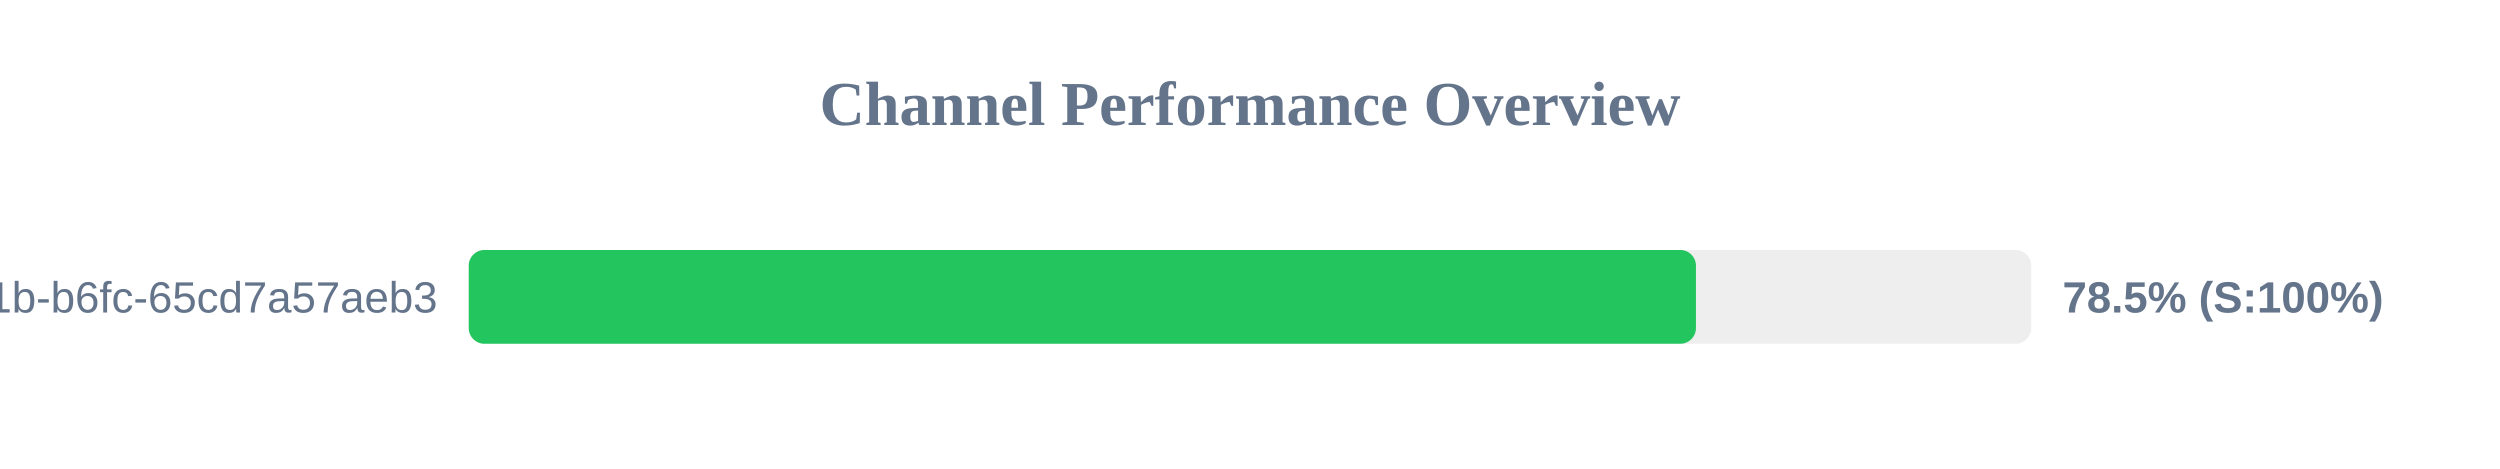
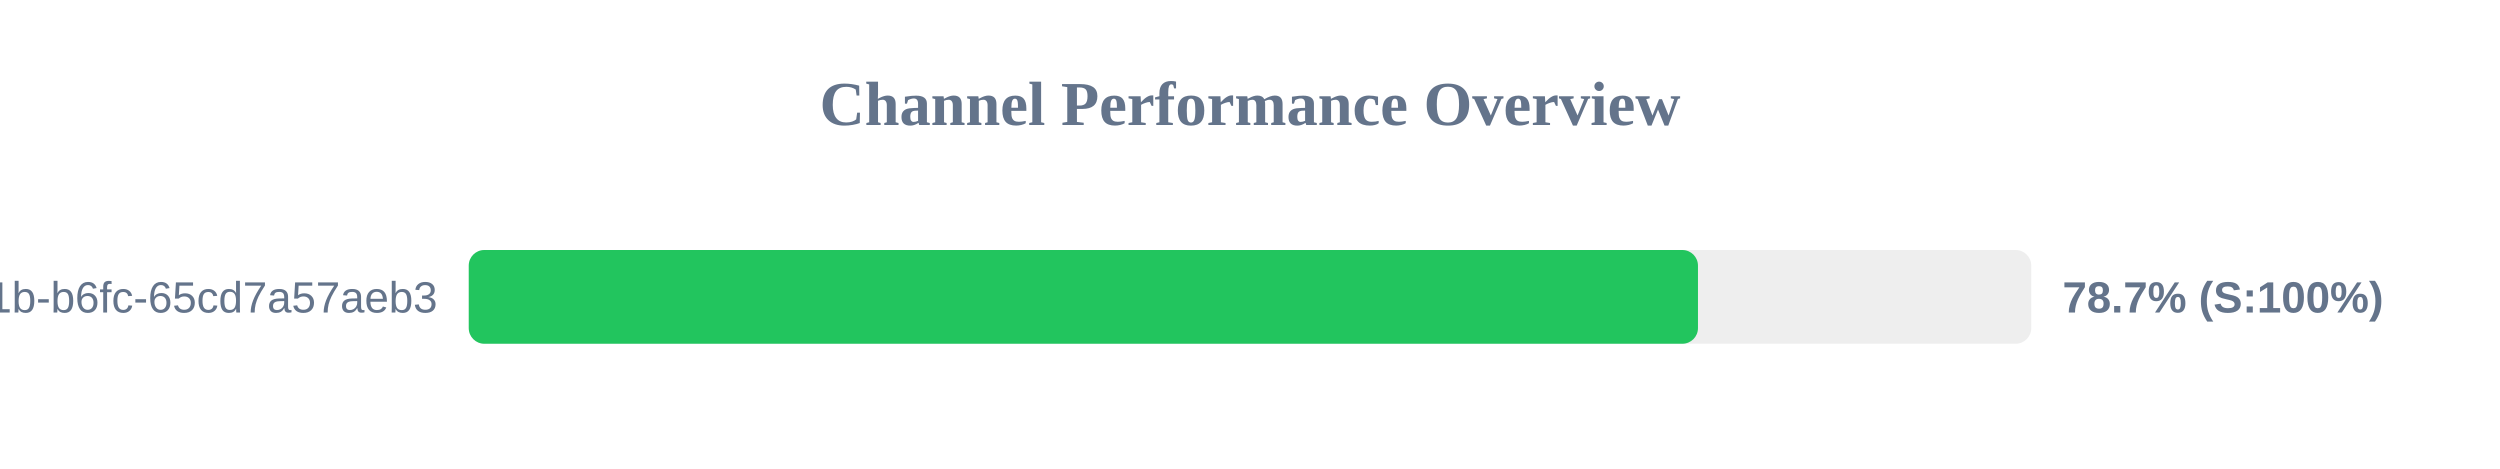
<svg xmlns="http://www.w3.org/2000/svg" width="800" height="150" version="1.1">
  <style>
        .row { font: 14px Arial; fill: #64748b; }
        .score { font: bold 14px Arial; fill: #64748b; }
    </style>
  <text x="400" y="40" text-anchor="middle" font-size="20px" font-weight="bold" fill="#64748b">Channel Performance Overview</text>
  <rect x="150" y="80" width="500" height="30" fill="#eee" rx="5" />
-   <rect x="150" y="80" width="392.7" height="30" fill="#22c55e" rx="5" />
+   <rect x="150" y="80" width="393.35" height="30" fill="#22c55e" rx="5" />
  <text x="140" y="100" text-anchor="end" class="row">?uuid=9c859345-959f-491b-b6fc-65cd7a57aeb3</text>
-   <text x="660" y="100" text-anchor="start" class="score">78.5% (S:100%)</text>
+   <text x="660" y="100" text-anchor="start" class="score">78.7% (S:100%)</text>
</svg>
